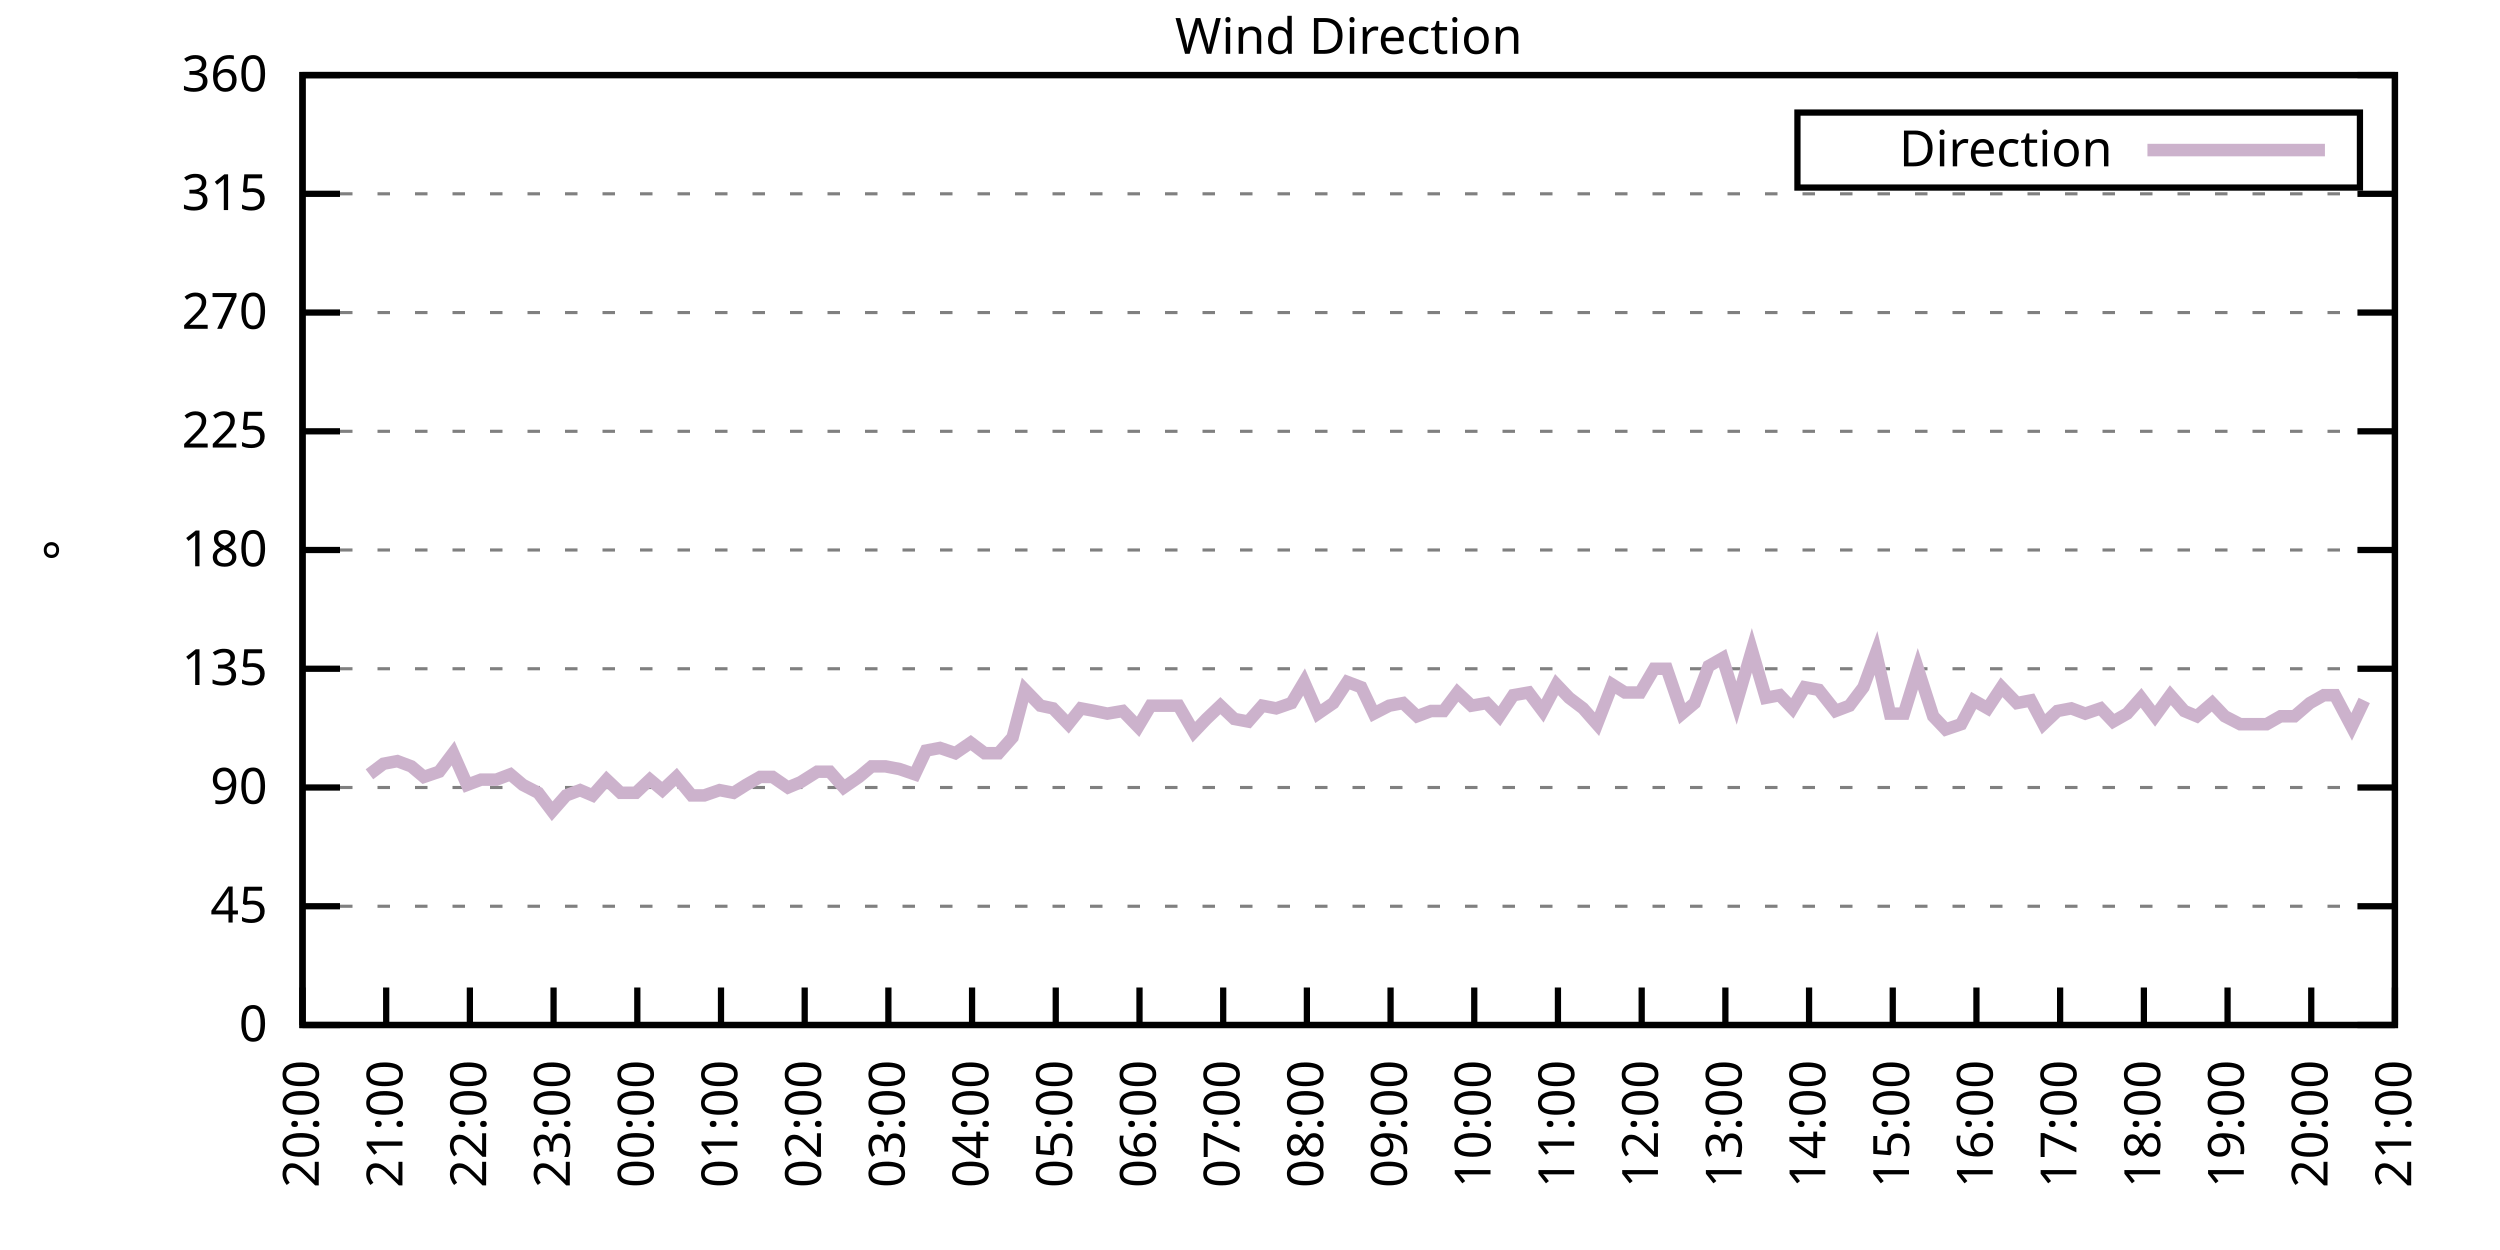
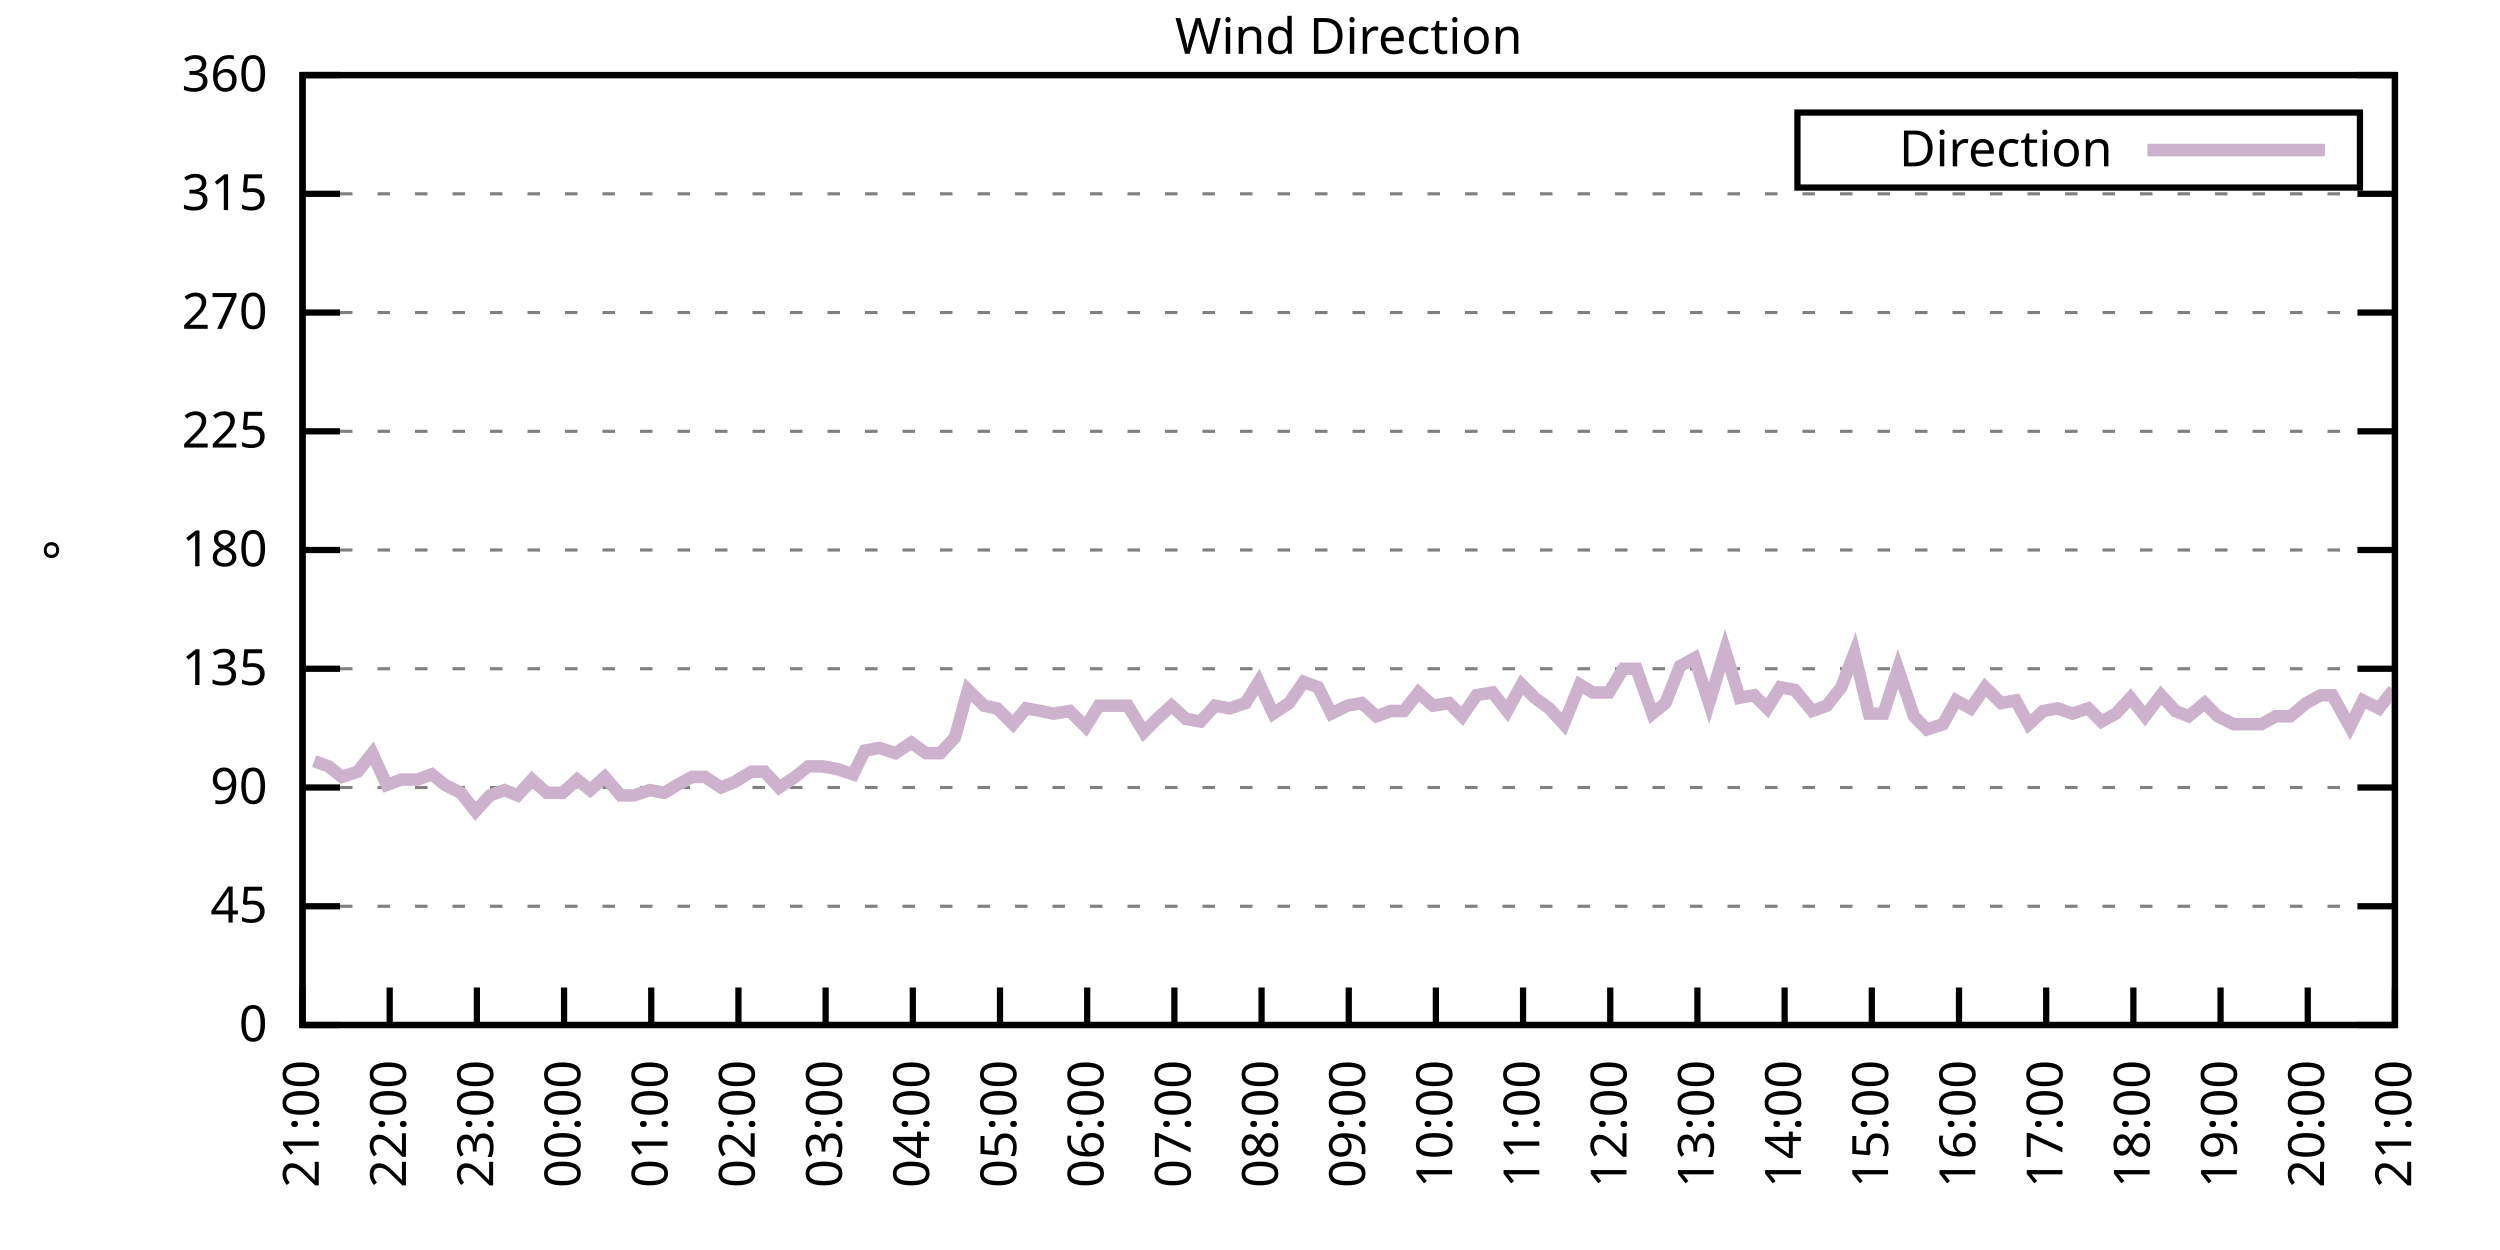
<svg xmlns="http://www.w3.org/2000/svg" xmlns:xlink="http://www.w3.org/1999/xlink" width="400" height="200" viewBox="0 0 400 200">
  <g id="gnuplot_canvas">
    <rect x="0" y="0" width="400" height="200" fill="none" />
    <defs>
      <circle id="gpDot" r="0.5" stroke-width="0.5" stroke="currentColor" />
      <path id="gpPt0" stroke-width="0.333" stroke="currentColor" d="M-1,0 h2 M0,-1 v2" />
      <path id="gpPt1" stroke-width="0.333" stroke="currentColor" d="M-1,-1 L1,1 M1,-1 L-1,1" />
      <path id="gpPt2" stroke-width="0.333" stroke="currentColor" d="M-1,0 L1,0 M0,-1 L0,1 M-1,-1 L1,1 M-1,1 L1,-1" />
      <rect id="gpPt3" stroke-width="0.333" stroke="currentColor" x="-1" y="-1" width="2" height="2" />
      <rect id="gpPt4" stroke-width="0.333" stroke="currentColor" fill="currentColor" x="-1" y="-1" width="2" height="2" />
      <circle id="gpPt5" stroke-width="0.333" stroke="currentColor" cx="0" cy="0" r="1" />
      <use xlink:href="#gpPt5" id="gpPt6" fill="currentColor" stroke="none" />
      <path id="gpPt7" stroke-width="0.333" stroke="currentColor" d="M0,-1.33 L-1.33,0.67 L1.33,0.67 z" />
      <use xlink:href="#gpPt7" id="gpPt8" fill="currentColor" stroke="none" />
      <use xlink:href="#gpPt7" id="gpPt9" stroke="currentColor" transform="rotate(180)" />
      <use xlink:href="#gpPt9" id="gpPt10" fill="currentColor" stroke="none" />
      <use xlink:href="#gpPt3" id="gpPt11" stroke="currentColor" transform="rotate(45)" />
      <use xlink:href="#gpPt11" id="gpPt12" fill="currentColor" stroke="none" />
      <path id="gpPt13" stroke-width="0.333" stroke="currentColor" d="M0,1.330 L1.265,0.411 L0.782,-1.067 L-0.782,-1.076 L-1.265,0.411 z" />
      <use xlink:href="#gpPt13" id="gpPt14" fill="currentColor" stroke="none" />
      <filter id="textbox" filterUnits="objectBoundingBox" x="0" y="0" height="1" width="1">
        <feFlood flood-color="white" flood-opacity="1" result="bgnd" />
        <feComposite in="SourceGraphic" in2="bgnd" operator="atop" />
      </filter>
      <filter id="greybox" filterUnits="objectBoundingBox" x="0" y="0" height="1" width="1">
        <feFlood flood-color="lightgrey" flood-opacity="1" result="grey" />
        <feComposite in="SourceGraphic" in2="grey" operator="atop" />
      </filter>
    </defs>
    <g fill="none" color="white" stroke="currentColor" stroke-width="1.00" stroke-linecap="butt" stroke-linejoin="miter">
</g>
    <g fill="none" color="black" stroke="currentColor" stroke-width="1.00" stroke-linecap="butt" stroke-linejoin="miter">
      <g stroke="none" shape-rendering="crispEdges">
        <polygon fill="rgb(255, 255, 255)" points="48.40,164.00 383.18,164.00 383.18,12.02 48.40,12.02 " />
      </g>
    </g>
    <g fill="none" color="black" stroke="currentColor" stroke-width="1.00" stroke-linecap="butt" stroke-linejoin="miter">
</g>
    <g fill="none" color="black" stroke="black" stroke-width="0.50" stroke-linecap="butt" stroke-linejoin="miter">
</g>
    <g fill="none" color="gray" stroke="currentColor" stroke-width="0.50" stroke-linecap="butt" stroke-linejoin="miter">
      <path stroke="gray" stroke-dasharray="2,4" class="gridline" d="M48.40,164.00 L383.19,164.00  " />
    </g>
    <g fill="none" color="gray" stroke="gray" stroke-width="1.00" stroke-linecap="butt" stroke-linejoin="miter">
</g>
    <g fill="none" color="black" stroke="currentColor" stroke-width="1.00" stroke-linecap="butt" stroke-linejoin="miter">
      <path stroke="black" d="M48.40,164.00 L54.40,164.00 M383.19,164.00 L377.19,164.00  " />
      <g transform="translate(42.80,166.60)" stroke="none" fill="black" font-family="Sans" font-size="8.00" text-anchor="end">
        <text>
          <tspan font-family="Sans"> 0</tspan>
        </text>
      </g>
    </g>
    <g fill="none" color="black" stroke="currentColor" stroke-width="1.00" stroke-linecap="butt" stroke-linejoin="miter">
</g>
    <g fill="none" color="black" stroke="black" stroke-width="0.50" stroke-linecap="butt" stroke-linejoin="miter">
</g>
    <g fill="none" color="gray" stroke="currentColor" stroke-width="0.50" stroke-linecap="butt" stroke-linejoin="miter">
      <path stroke="gray" stroke-dasharray="2,4" class="gridline" d="M48.40,145.00 L383.19,145.00  " />
    </g>
    <g fill="none" color="gray" stroke="gray" stroke-width="1.00" stroke-linecap="butt" stroke-linejoin="miter">
</g>
    <g fill="none" color="black" stroke="currentColor" stroke-width="1.00" stroke-linecap="butt" stroke-linejoin="miter">
      <path stroke="black" d="M48.40,145.00 L54.40,145.00 M383.19,145.00 L377.19,145.00  " />
      <g transform="translate(42.80,147.60)" stroke="none" fill="black" font-family="Sans" font-size="8.00" text-anchor="end">
        <text>
          <tspan font-family="Sans"> 45</tspan>
        </text>
      </g>
    </g>
    <g fill="none" color="black" stroke="currentColor" stroke-width="1.00" stroke-linecap="butt" stroke-linejoin="miter">
</g>
    <g fill="none" color="black" stroke="black" stroke-width="0.50" stroke-linecap="butt" stroke-linejoin="miter">
</g>
    <g fill="none" color="gray" stroke="currentColor" stroke-width="0.50" stroke-linecap="butt" stroke-linejoin="miter">
      <path stroke="gray" stroke-dasharray="2,4" class="gridline" d="M48.40,126.00 L383.19,126.00  " />
    </g>
    <g fill="none" color="gray" stroke="gray" stroke-width="1.00" stroke-linecap="butt" stroke-linejoin="miter">
</g>
    <g fill="none" color="black" stroke="currentColor" stroke-width="1.00" stroke-linecap="butt" stroke-linejoin="miter">
      <path stroke="black" d="M48.40,126.00 L54.40,126.00 M383.19,126.00 L377.19,126.00  " />
      <g transform="translate(42.80,128.60)" stroke="none" fill="black" font-family="Sans" font-size="8.00" text-anchor="end">
        <text>
          <tspan font-family="Sans"> 90</tspan>
        </text>
      </g>
    </g>
    <g fill="none" color="black" stroke="currentColor" stroke-width="1.00" stroke-linecap="butt" stroke-linejoin="miter">
</g>
    <g fill="none" color="black" stroke="black" stroke-width="0.50" stroke-linecap="butt" stroke-linejoin="miter">
</g>
    <g fill="none" color="gray" stroke="currentColor" stroke-width="0.50" stroke-linecap="butt" stroke-linejoin="miter">
      <path stroke="gray" stroke-dasharray="2,4" class="gridline" d="M48.40,107.00 L383.19,107.00  " />
    </g>
    <g fill="none" color="gray" stroke="gray" stroke-width="1.00" stroke-linecap="butt" stroke-linejoin="miter">
</g>
    <g fill="none" color="black" stroke="currentColor" stroke-width="1.00" stroke-linecap="butt" stroke-linejoin="miter">
      <path stroke="black" d="M48.40,107.00 L54.40,107.00 M383.19,107.00 L377.19,107.00  " />
      <g transform="translate(42.80,109.60)" stroke="none" fill="black" font-family="Sans" font-size="8.00" text-anchor="end">
        <text>
          <tspan font-family="Sans"> 135</tspan>
        </text>
      </g>
    </g>
    <g fill="none" color="black" stroke="currentColor" stroke-width="1.00" stroke-linecap="butt" stroke-linejoin="miter">
</g>
    <g fill="none" color="black" stroke="black" stroke-width="0.50" stroke-linecap="butt" stroke-linejoin="miter">
</g>
    <g fill="none" color="gray" stroke="currentColor" stroke-width="0.50" stroke-linecap="butt" stroke-linejoin="miter">
      <path stroke="gray" stroke-dasharray="2,4" class="gridline" d="M48.40,88.00 L383.19,88.00  " />
    </g>
    <g fill="none" color="gray" stroke="gray" stroke-width="1.00" stroke-linecap="butt" stroke-linejoin="miter">
</g>
    <g fill="none" color="black" stroke="currentColor" stroke-width="1.00" stroke-linecap="butt" stroke-linejoin="miter">
      <path stroke="black" d="M48.40,88.00 L54.40,88.00 M383.19,88.00 L377.19,88.00  " />
      <g transform="translate(42.80,90.60)" stroke="none" fill="black" font-family="Sans" font-size="8.00" text-anchor="end">
        <text>
          <tspan font-family="Sans"> 180</tspan>
        </text>
      </g>
    </g>
    <g fill="none" color="black" stroke="currentColor" stroke-width="1.00" stroke-linecap="butt" stroke-linejoin="miter">
</g>
    <g fill="none" color="black" stroke="black" stroke-width="0.50" stroke-linecap="butt" stroke-linejoin="miter">
</g>
    <g fill="none" color="gray" stroke="currentColor" stroke-width="0.50" stroke-linecap="butt" stroke-linejoin="miter">
      <path stroke="gray" stroke-dasharray="2,4" class="gridline" d="M48.40,69.01 L383.19,69.01  " />
    </g>
    <g fill="none" color="gray" stroke="gray" stroke-width="1.00" stroke-linecap="butt" stroke-linejoin="miter">
</g>
    <g fill="none" color="black" stroke="currentColor" stroke-width="1.00" stroke-linecap="butt" stroke-linejoin="miter">
      <path stroke="black" d="M48.40,69.01 L54.40,69.01 M383.19,69.01 L377.19,69.01  " />
      <g transform="translate(42.80,71.61)" stroke="none" fill="black" font-family="Sans" font-size="8.00" text-anchor="end">
        <text>
          <tspan font-family="Sans"> 225</tspan>
        </text>
      </g>
    </g>
    <g fill="none" color="black" stroke="currentColor" stroke-width="1.00" stroke-linecap="butt" stroke-linejoin="miter">
</g>
    <g fill="none" color="black" stroke="black" stroke-width="0.50" stroke-linecap="butt" stroke-linejoin="miter">
</g>
    <g fill="none" color="gray" stroke="currentColor" stroke-width="0.50" stroke-linecap="butt" stroke-linejoin="miter">
      <path stroke="gray" stroke-dasharray="2,4" class="gridline" d="M48.40,50.01 L383.19,50.01  " />
    </g>
    <g fill="none" color="gray" stroke="gray" stroke-width="1.00" stroke-linecap="butt" stroke-linejoin="miter">
</g>
    <g fill="none" color="black" stroke="currentColor" stroke-width="1.00" stroke-linecap="butt" stroke-linejoin="miter">
      <path stroke="black" d="M48.40,50.01 L54.40,50.01 M383.19,50.01 L377.19,50.01  " />
      <g transform="translate(42.80,52.61)" stroke="none" fill="black" font-family="Sans" font-size="8.00" text-anchor="end">
        <text>
          <tspan font-family="Sans"> 270</tspan>
        </text>
      </g>
    </g>
    <g fill="none" color="black" stroke="currentColor" stroke-width="1.00" stroke-linecap="butt" stroke-linejoin="miter">
</g>
    <g fill="none" color="black" stroke="black" stroke-width="0.50" stroke-linecap="butt" stroke-linejoin="miter">
</g>
    <g fill="none" color="gray" stroke="currentColor" stroke-width="0.50" stroke-linecap="butt" stroke-linejoin="miter">
      <path stroke="gray" stroke-dasharray="2,4" class="gridline" d="M48.40,31.01 L383.19,31.01  " />
    </g>
    <g fill="none" color="gray" stroke="gray" stroke-width="1.00" stroke-linecap="butt" stroke-linejoin="miter">
</g>
    <g fill="none" color="black" stroke="currentColor" stroke-width="1.00" stroke-linecap="butt" stroke-linejoin="miter">
      <path stroke="black" d="M48.40,31.01 L54.40,31.01 M383.19,31.01 L377.19,31.01  " />
      <g transform="translate(42.80,33.61)" stroke="none" fill="black" font-family="Sans" font-size="8.00" text-anchor="end">
        <text>
          <tspan font-family="Sans"> 315</tspan>
        </text>
      </g>
    </g>
    <g fill="none" color="black" stroke="currentColor" stroke-width="1.00" stroke-linecap="butt" stroke-linejoin="miter">
</g>
    <g fill="none" color="black" stroke="black" stroke-width="0.50" stroke-linecap="butt" stroke-linejoin="miter">
</g>
    <g fill="none" color="gray" stroke="currentColor" stroke-width="0.50" stroke-linecap="butt" stroke-linejoin="miter">
      <path stroke="gray" stroke-dasharray="2,4" class="gridline" d="M48.40,12.01 L383.19,12.01  " />
    </g>
    <g fill="none" color="gray" stroke="gray" stroke-width="1.00" stroke-linecap="butt" stroke-linejoin="miter">
</g>
    <g fill="none" color="black" stroke="currentColor" stroke-width="1.00" stroke-linecap="butt" stroke-linejoin="miter">
      <path stroke="black" d="M48.40,12.01 L54.40,12.01 M383.19,12.01 L377.19,12.01  " />
      <g transform="translate(42.80,14.61)" stroke="none" fill="black" font-family="Sans" font-size="8.00" text-anchor="end">
        <text>
          <tspan font-family="Sans"> 360</tspan>
        </text>
      </g>
    </g>
    <g fill="none" color="black" stroke="currentColor" stroke-width="1.00" stroke-linecap="butt" stroke-linejoin="miter">
      <path stroke="black" d="M48.40,164.00 L48.40,158.00  " />
      <g transform="translate(51.00,169.60) rotate(270.00)" stroke="none" fill="black" font-family="Sans" font-size="8.00" text-anchor="end">
        <text>
-           <tspan font-family="Sans">20:00</tspan>
-         </text>
-       </g>
-     </g>
-     <g fill="none" color="black" stroke="currentColor" stroke-width="1.00" stroke-linecap="butt" stroke-linejoin="miter">
-       <path stroke="black" d="M61.79,164.00 L61.79,158.00  " />
-       <g transform="translate(64.39,169.60) rotate(270.00)" stroke="none" fill="black" font-family="Sans" font-size="8.00" text-anchor="end">
-         <text>
          <tspan font-family="Sans">21:00</tspan>
        </text>
      </g>
    </g>
    <g fill="none" color="black" stroke="currentColor" stroke-width="1.00" stroke-linecap="butt" stroke-linejoin="miter">
-       <path stroke="black" d="M75.18,164.00 L75.18,158.00  " />
-       <g transform="translate(77.78,169.60) rotate(270.00)" stroke="none" fill="black" font-family="Sans" font-size="8.00" text-anchor="end">
+       <path stroke="black" d="M62.35,164.00 L62.35,158.00  " />
+       <g transform="translate(64.95,169.60) rotate(270.00)" stroke="none" fill="black" font-family="Sans" font-size="8.00" text-anchor="end">
        <text>
          <tspan font-family="Sans">22:00</tspan>
        </text>
      </g>
    </g>
    <g fill="none" color="black" stroke="currentColor" stroke-width="1.00" stroke-linecap="butt" stroke-linejoin="miter">
-       <path stroke="black" d="M88.57,164.00 L88.57,158.00  " />
-       <g transform="translate(91.17,169.60) rotate(270.00)" stroke="none" fill="black" font-family="Sans" font-size="8.00" text-anchor="end">
+       <path stroke="black" d="M76.30,164.00 L76.30,158.00  " />
+       <g transform="translate(78.90,169.60) rotate(270.00)" stroke="none" fill="black" font-family="Sans" font-size="8.00" text-anchor="end">
        <text>
          <tspan font-family="Sans">23:00</tspan>
        </text>
      </g>
    </g>
    <g fill="none" color="black" stroke="currentColor" stroke-width="1.00" stroke-linecap="butt" stroke-linejoin="miter">
-       <path stroke="black" d="M101.97,164.00 L101.97,158.00  " />
-       <g transform="translate(104.57,169.60) rotate(270.00)" stroke="none" fill="black" font-family="Sans" font-size="8.00" text-anchor="end">
+       <path stroke="black" d="M90.25,164.00 L90.25,158.00  " />
+       <g transform="translate(92.85,169.60) rotate(270.00)" stroke="none" fill="black" font-family="Sans" font-size="8.00" text-anchor="end">
        <text>
          <tspan font-family="Sans">00:00</tspan>
        </text>
      </g>
    </g>
    <g fill="none" color="black" stroke="currentColor" stroke-width="1.00" stroke-linecap="butt" stroke-linejoin="miter">
-       <path stroke="black" d="M115.36,164.00 L115.36,158.00  " />
-       <g transform="translate(117.96,169.60) rotate(270.00)" stroke="none" fill="black" font-family="Sans" font-size="8.00" text-anchor="end">
+       <path stroke="black" d="M104.20,164.00 L104.20,158.00  " />
+       <g transform="translate(106.80,169.60) rotate(270.00)" stroke="none" fill="black" font-family="Sans" font-size="8.00" text-anchor="end">
        <text>
          <tspan font-family="Sans">01:00</tspan>
        </text>
      </g>
    </g>
    <g fill="none" color="black" stroke="currentColor" stroke-width="1.00" stroke-linecap="butt" stroke-linejoin="miter">
-       <path stroke="black" d="M128.75,164.00 L128.75,158.00  " />
-       <g transform="translate(131.35,169.60) rotate(270.00)" stroke="none" fill="black" font-family="Sans" font-size="8.00" text-anchor="end">
+       <path stroke="black" d="M118.15,164.00 L118.15,158.00  " />
+       <g transform="translate(120.75,169.60) rotate(270.00)" stroke="none" fill="black" font-family="Sans" font-size="8.00" text-anchor="end">
        <text>
          <tspan font-family="Sans">02:00</tspan>
        </text>
      </g>
    </g>
    <g fill="none" color="black" stroke="currentColor" stroke-width="1.00" stroke-linecap="butt" stroke-linejoin="miter">
-       <path stroke="black" d="M142.14,164.00 L142.14,158.00  " />
-       <g transform="translate(144.74,169.60) rotate(270.00)" stroke="none" fill="black" font-family="Sans" font-size="8.00" text-anchor="end">
+       <path stroke="black" d="M132.10,164.00 L132.10,158.00  " />
+       <g transform="translate(134.70,169.60) rotate(270.00)" stroke="none" fill="black" font-family="Sans" font-size="8.00" text-anchor="end">
        <text>
          <tspan font-family="Sans">03:00</tspan>
        </text>
      </g>
    </g>
    <g fill="none" color="black" stroke="currentColor" stroke-width="1.00" stroke-linecap="butt" stroke-linejoin="miter">
-       <path stroke="black" d="M155.53,164.00 L155.53,158.00  " />
-       <g transform="translate(158.13,169.60) rotate(270.00)" stroke="none" fill="black" font-family="Sans" font-size="8.00" text-anchor="end">
+       <path stroke="black" d="M146.05,164.00 L146.05,158.00  " />
+       <g transform="translate(148.65,169.60) rotate(270.00)" stroke="none" fill="black" font-family="Sans" font-size="8.00" text-anchor="end">
        <text>
          <tspan font-family="Sans">04:00</tspan>
        </text>
      </g>
    </g>
    <g fill="none" color="black" stroke="currentColor" stroke-width="1.00" stroke-linecap="butt" stroke-linejoin="miter">
-       <path stroke="black" d="M168.92,164.00 L168.92,158.00  " />
-       <g transform="translate(171.52,169.60) rotate(270.00)" stroke="none" fill="black" font-family="Sans" font-size="8.00" text-anchor="end">
+       <path stroke="black" d="M160.00,164.00 L160.00,158.00  " />
+       <g transform="translate(162.60,169.60) rotate(270.00)" stroke="none" fill="black" font-family="Sans" font-size="8.00" text-anchor="end">
        <text>
          <tspan font-family="Sans">05:00</tspan>
        </text>
      </g>
    </g>
    <g fill="none" color="black" stroke="currentColor" stroke-width="1.00" stroke-linecap="butt" stroke-linejoin="miter">
-       <path stroke="black" d="M182.32,164.00 L182.32,158.00  " />
-       <g transform="translate(184.92,169.60) rotate(270.00)" stroke="none" fill="black" font-family="Sans" font-size="8.00" text-anchor="end">
+       <path stroke="black" d="M173.95,164.00 L173.95,158.00  " />
+       <g transform="translate(176.55,169.60) rotate(270.00)" stroke="none" fill="black" font-family="Sans" font-size="8.00" text-anchor="end">
        <text>
          <tspan font-family="Sans">06:00</tspan>
        </text>
      </g>
    </g>
    <g fill="none" color="black" stroke="currentColor" stroke-width="1.00" stroke-linecap="butt" stroke-linejoin="miter">
-       <path stroke="black" d="M195.71,164.00 L195.71,158.00  " />
-       <g transform="translate(198.31,169.60) rotate(270.00)" stroke="none" fill="black" font-family="Sans" font-size="8.00" text-anchor="end">
+       <path stroke="black" d="M187.90,164.00 L187.90,158.00  " />
+       <g transform="translate(190.50,169.60) rotate(270.00)" stroke="none" fill="black" font-family="Sans" font-size="8.00" text-anchor="end">
        <text>
          <tspan font-family="Sans">07:00</tspan>
        </text>
      </g>
    </g>
    <g fill="none" color="black" stroke="currentColor" stroke-width="1.00" stroke-linecap="butt" stroke-linejoin="miter">
-       <path stroke="black" d="M209.10,164.00 L209.10,158.00  " />
-       <g transform="translate(211.70,169.60) rotate(270.00)" stroke="none" fill="black" font-family="Sans" font-size="8.00" text-anchor="end">
+       <path stroke="black" d="M201.85,164.00 L201.85,158.00  " />
+       <g transform="translate(204.45,169.60) rotate(270.00)" stroke="none" fill="black" font-family="Sans" font-size="8.00" text-anchor="end">
        <text>
          <tspan font-family="Sans">08:00</tspan>
        </text>
      </g>
    </g>
    <g fill="none" color="black" stroke="currentColor" stroke-width="1.00" stroke-linecap="butt" stroke-linejoin="miter">
-       <path stroke="black" d="M222.49,164.00 L222.49,158.00  " />
-       <g transform="translate(225.09,169.60) rotate(270.00)" stroke="none" fill="black" font-family="Sans" font-size="8.00" text-anchor="end">
+       <path stroke="black" d="M215.80,164.00 L215.80,158.00  " />
+       <g transform="translate(218.40,169.60) rotate(270.00)" stroke="none" fill="black" font-family="Sans" font-size="8.00" text-anchor="end">
        <text>
          <tspan font-family="Sans">09:00</tspan>
        </text>
      </g>
    </g>
    <g fill="none" color="black" stroke="currentColor" stroke-width="1.00" stroke-linecap="butt" stroke-linejoin="miter">
-       <path stroke="black" d="M235.88,164.00 L235.88,158.00  " />
-       <g transform="translate(238.48,169.60) rotate(270.00)" stroke="none" fill="black" font-family="Sans" font-size="8.00" text-anchor="end">
+       <path stroke="black" d="M229.74,164.00 L229.74,158.00  " />
+       <g transform="translate(232.34,169.60) rotate(270.00)" stroke="none" fill="black" font-family="Sans" font-size="8.00" text-anchor="end">
        <text>
          <tspan font-family="Sans">10:00</tspan>
        </text>
      </g>
    </g>
    <g fill="none" color="black" stroke="currentColor" stroke-width="1.00" stroke-linecap="butt" stroke-linejoin="miter">
-       <path stroke="black" d="M249.27,164.00 L249.27,158.00  " />
-       <g transform="translate(251.87,169.60) rotate(270.00)" stroke="none" fill="black" font-family="Sans" font-size="8.00" text-anchor="end">
+       <path stroke="black" d="M243.69,164.00 L243.69,158.00  " />
+       <g transform="translate(246.29,169.60) rotate(270.00)" stroke="none" fill="black" font-family="Sans" font-size="8.00" text-anchor="end">
        <text>
          <tspan font-family="Sans">11:00</tspan>
        </text>
      </g>
    </g>
    <g fill="none" color="black" stroke="currentColor" stroke-width="1.00" stroke-linecap="butt" stroke-linejoin="miter">
-       <path stroke="black" d="M262.67,164.00 L262.67,158.00  " />
-       <g transform="translate(265.27,169.60) rotate(270.00)" stroke="none" fill="black" font-family="Sans" font-size="8.00" text-anchor="end">
+       <path stroke="black" d="M257.64,164.00 L257.64,158.00  " />
+       <g transform="translate(260.24,169.60) rotate(270.00)" stroke="none" fill="black" font-family="Sans" font-size="8.00" text-anchor="end">
        <text>
          <tspan font-family="Sans">12:00</tspan>
        </text>
      </g>
    </g>
    <g fill="none" color="black" stroke="currentColor" stroke-width="1.00" stroke-linecap="butt" stroke-linejoin="miter">
-       <path stroke="black" d="M276.06,164.00 L276.06,158.00  " />
-       <g transform="translate(278.66,169.60) rotate(270.00)" stroke="none" fill="black" font-family="Sans" font-size="8.00" text-anchor="end">
+       <path stroke="black" d="M271.59,164.00 L271.59,158.00  " />
+       <g transform="translate(274.19,169.60) rotate(270.00)" stroke="none" fill="black" font-family="Sans" font-size="8.00" text-anchor="end">
        <text>
          <tspan font-family="Sans">13:00</tspan>
        </text>
      </g>
    </g>
    <g fill="none" color="black" stroke="currentColor" stroke-width="1.00" stroke-linecap="butt" stroke-linejoin="miter">
-       <path stroke="black" d="M289.45,164.00 L289.45,158.00  " />
-       <g transform="translate(292.05,169.60) rotate(270.00)" stroke="none" fill="black" font-family="Sans" font-size="8.00" text-anchor="end">
+       <path stroke="black" d="M285.54,164.00 L285.54,158.00  " />
+       <g transform="translate(288.14,169.60) rotate(270.00)" stroke="none" fill="black" font-family="Sans" font-size="8.00" text-anchor="end">
        <text>
          <tspan font-family="Sans">14:00</tspan>
        </text>
      </g>
    </g>
    <g fill="none" color="black" stroke="currentColor" stroke-width="1.00" stroke-linecap="butt" stroke-linejoin="miter">
-       <path stroke="black" d="M302.84,164.00 L302.84,158.00  " />
-       <g transform="translate(305.44,169.60) rotate(270.00)" stroke="none" fill="black" font-family="Sans" font-size="8.00" text-anchor="end">
+       <path stroke="black" d="M299.49,164.00 L299.49,158.00  " />
+       <g transform="translate(302.09,169.60) rotate(270.00)" stroke="none" fill="black" font-family="Sans" font-size="8.00" text-anchor="end">
        <text>
          <tspan font-family="Sans">15:00</tspan>
        </text>
      </g>
    </g>
    <g fill="none" color="black" stroke="currentColor" stroke-width="1.00" stroke-linecap="butt" stroke-linejoin="miter">
-       <path stroke="black" d="M316.23,164.00 L316.23,158.00  " />
-       <g transform="translate(318.83,169.60) rotate(270.00)" stroke="none" fill="black" font-family="Sans" font-size="8.00" text-anchor="end">
+       <path stroke="black" d="M313.44,164.00 L313.44,158.00  " />
+       <g transform="translate(316.04,169.60) rotate(270.00)" stroke="none" fill="black" font-family="Sans" font-size="8.00" text-anchor="end">
        <text>
          <tspan font-family="Sans">16:00</tspan>
        </text>
      </g>
    </g>
    <g fill="none" color="black" stroke="currentColor" stroke-width="1.00" stroke-linecap="butt" stroke-linejoin="miter">
-       <path stroke="black" d="M329.62,164.00 L329.62,158.00  " />
-       <g transform="translate(332.22,169.60) rotate(270.00)" stroke="none" fill="black" font-family="Sans" font-size="8.00" text-anchor="end">
+       <path stroke="black" d="M327.39,164.00 L327.39,158.00  " />
+       <g transform="translate(329.99,169.60) rotate(270.00)" stroke="none" fill="black" font-family="Sans" font-size="8.00" text-anchor="end">
        <text>
          <tspan font-family="Sans">17:00</tspan>
        </text>
      </g>
    </g>
    <g fill="none" color="black" stroke="currentColor" stroke-width="1.00" stroke-linecap="butt" stroke-linejoin="miter">
-       <path stroke="black" d="M343.02,164.00 L343.02,158.00  " />
-       <g transform="translate(345.62,169.60) rotate(270.00)" stroke="none" fill="black" font-family="Sans" font-size="8.00" text-anchor="end">
+       <path stroke="black" d="M341.34,164.00 L341.34,158.00  " />
+       <g transform="translate(343.94,169.60) rotate(270.00)" stroke="none" fill="black" font-family="Sans" font-size="8.00" text-anchor="end">
        <text>
          <tspan font-family="Sans">18:00</tspan>
        </text>
      </g>
    </g>
    <g fill="none" color="black" stroke="currentColor" stroke-width="1.00" stroke-linecap="butt" stroke-linejoin="miter">
-       <path stroke="black" d="M356.41,164.00 L356.41,158.00  " />
-       <g transform="translate(359.01,169.60) rotate(270.00)" stroke="none" fill="black" font-family="Sans" font-size="8.00" text-anchor="end">
+       <path stroke="black" d="M355.29,164.00 L355.29,158.00  " />
+       <g transform="translate(357.89,169.60) rotate(270.00)" stroke="none" fill="black" font-family="Sans" font-size="8.00" text-anchor="end">
        <text>
          <tspan font-family="Sans">19:00</tspan>
        </text>
      </g>
    </g>
    <g fill="none" color="black" stroke="currentColor" stroke-width="1.00" stroke-linecap="butt" stroke-linejoin="miter">
-       <path stroke="black" d="M369.80,164.00 L369.80,158.00  " />
-       <g transform="translate(372.40,169.60) rotate(270.00)" stroke="none" fill="black" font-family="Sans" font-size="8.00" text-anchor="end">
+       <path stroke="black" d="M369.24,164.00 L369.24,158.00  " />
+       <g transform="translate(371.84,169.60) rotate(270.00)" stroke="none" fill="black" font-family="Sans" font-size="8.00" text-anchor="end">
        <text>
          <tspan font-family="Sans">20:00</tspan>
        </text>
      </g>
    </g>
    <g fill="none" color="black" stroke="currentColor" stroke-width="1.00" stroke-linecap="butt" stroke-linejoin="miter">
      <path stroke="black" d="M383.19,164.00 L383.19,158.00  " />
      <g transform="translate(385.79,169.60) rotate(270.00)" stroke="none" fill="black" font-family="Sans" font-size="8.00" text-anchor="end">
        <text>
          <tspan font-family="Sans">21:00</tspan>
        </text>
      </g>
    </g>
    <g fill="none" color="black" stroke="currentColor" stroke-width="1.00" stroke-linecap="butt" stroke-linejoin="miter">
</g>
    <g fill="none" color="black" stroke="currentColor" stroke-width="1.00" stroke-linecap="butt" stroke-linejoin="miter">
      <path stroke="black" d="M48.40,12.01 L48.40,164.00 L383.19,164.00 L383.19,12.01 L48.40,12.01 Z  " />
    </g>
    <g fill="none" color="black" stroke="currentColor" stroke-width="1.00" stroke-linecap="butt" stroke-linejoin="miter">
</g>
    <g fill="none" color="black" stroke="currentColor" stroke-width="1.00" stroke-linecap="butt" stroke-linejoin="miter">
      <path stroke="black" d="M287.59,30.01 L287.59,18.01 L377.59,18.01 L377.59,30.01 L287.59,30.01 Z  " />
    </g>
    <g id="Wind_direction_plot_1">
      <g fill="none" color="white" stroke="black" stroke-width="2.00" stroke-linecap="butt" stroke-linejoin="miter">
</g>
      <g fill="none" color="black" stroke="currentColor" stroke-width="2.00" stroke-linecap="butt" stroke-linejoin="miter">
        <g transform="translate(337.99,26.61)" stroke="none" fill="black" font-family="Sans" font-size="8.00" text-anchor="end">
          <text>
            <tspan font-family="Sans">Direction</tspan>
          </text>
        </g>
      </g>
      <g fill="none" color="black" stroke="currentColor" stroke-width="2.00" stroke-linecap="butt" stroke-linejoin="miter">
-         <path stroke="rgb(204, 178, 204)" d="M343.59,24.01 L371.99,24.01 M59.11,123.89 L61.35,122.20 L63.58,121.78 L65.81,122.62 L67.82,124.31 L70.27,123.47   L72.50,120.51 L74.74,125.58 L76.97,124.74 L79.42,124.74 L81.66,123.89 L83.66,125.58 L86.12,126.85 L88.35,129.80   L90.58,127.27 L92.82,126.42 L94.82,127.27 L97.06,124.74 L99.29,126.85 L101.74,126.85 L103.98,124.74 L105.98,126.42   L108.22,124.31 L110.67,127.27 L112.68,127.27 L115.13,126.42 L117.37,126.85 L119.38,125.58 L121.61,124.31 L123.62,124.31   L126.07,126.00 L128.08,125.16 L130.76,123.47 L132.77,123.47 L135.00,126.00 L137.45,124.31 L139.46,122.62 L141.69,122.62   L143.93,123.05 L146.38,123.89 L148.17,120.09 L150.40,119.67 L152.85,120.51 L155.31,118.83 L157.54,120.51 L159.77,120.51   L162.01,117.98 L164.01,110.38 L166.47,112.91 L168.48,113.34 L170.93,115.87 L172.94,113.34 L175.17,113.76 L177.18,114.18   L179.64,113.76 L182.09,116.29 L184.10,112.91 L186.33,112.91 L188.57,112.91 L191.02,117.14 L193.03,115.03 L195.26,112.91   L197.49,115.03 L199.73,115.45 L201.96,112.91 L204.19,113.34 L206.64,112.49 L208.65,109.11 L210.88,114.18 L213.34,112.49   L215.57,109.11 L217.80,109.96 L219.81,114.18 L222.27,112.91 L224.50,112.49 L226.73,114.60 L228.96,113.76 L230.97,113.76   L233.20,110.80 L235.44,112.91 L237.89,112.49 L239.90,114.60 L242.13,111.23 L244.59,110.80 L246.82,113.76 L249.05,109.54   L251.06,111.65 L253.29,113.34 L255.52,115.87 L257.98,109.54 L259.99,110.80 L262.44,110.80 L264.67,107.00 L266.68,107.00   L269.14,114.18 L271.15,112.49 L273.38,106.58 L275.61,105.31 L277.84,112.49 L280.30,104.05 L282.53,111.65 L284.76,111.23   L286.77,113.34 L288.78,109.96 L291.01,110.38 L293.69,113.76 L295.92,112.91 L298.15,109.96 L300.16,104.47 L302.39,114.18   L304.63,114.18 L306.86,107.00 L309.31,114.60 L311.32,116.71 L313.78,115.87 L315.79,112.07 L318.02,113.34 L320.25,109.96   L322.70,112.49 L324.94,112.07 L326.95,115.87 L329.18,113.76 L331.41,113.34 L333.64,114.18 L336.10,113.34 L338.10,115.45   L340.34,114.18 L342.57,111.65 L344.80,114.60 L347.26,111.23 L349.49,113.76 L351.50,114.60 L353.95,112.49 L355.96,114.60   L358.42,115.87 L360.65,115.87 L362.66,115.87 L364.89,114.60 L367.12,114.60 L369.58,112.49 L371.81,111.23 L373.59,111.23   L376.27,116.29 L378.28,112.07  " />
+         <path stroke="rgb(204, 178, 204)" d="M343.59,24.01 L371.99,24.01 M50.26,121.78 L52.58,122.62 L54.68,124.31 L57.23,123.47 L59.56,120.51 L61.88,125.58   L64.21,124.74 L66.77,124.74 L69.09,123.89 L71.18,125.58 L73.74,126.85 L76.07,129.80 L78.39,127.27 L80.72,126.42   L82.81,127.27 L85.13,124.74 L87.46,126.85 L90.02,126.85 L92.34,124.74 L94.43,126.42 L96.76,124.31 L99.32,127.27   L101.41,127.27 L103.97,126.42 L106.29,126.85 L108.38,125.58 L110.71,124.31 L112.80,124.31 L115.36,126.00 L117.45,125.16   L120.24,123.47 L122.33,123.47 L124.66,126.00 L127.22,124.31 L129.31,122.62 L131.63,122.62 L133.96,123.05 L136.51,123.89   L138.37,120.09 L140.70,119.67 L143.26,120.51 L145.81,118.83 L148.14,120.51 L150.46,120.51 L152.79,117.98 L154.88,110.38   L157.44,112.91 L159.53,113.34 L162.09,115.87 L164.18,113.34 L166.51,113.76 L168.60,114.18 L171.16,113.76 L173.71,116.29   L175.81,112.91 L178.13,112.91 L180.46,112.91 L183.01,117.14 L185.11,115.03 L187.43,112.91 L189.76,115.03 L192.08,115.45   L194.41,112.91 L196.73,113.34 L199.29,112.49 L201.38,109.11 L203.71,114.18 L206.26,112.49 L208.59,109.11 L210.91,109.96   L213.01,114.18 L215.56,112.91 L217.89,112.49 L220.21,114.60 L222.54,113.76 L224.63,113.76 L226.95,110.80 L229.28,112.91   L231.84,112.49 L233.93,114.60 L236.25,111.23 L238.81,110.80 L241.14,113.76 L243.46,109.54 L245.55,111.65 L247.88,113.34   L250.20,115.87 L252.76,109.54 L254.85,110.80 L257.41,110.80 L259.74,107.00 L261.83,107.00 L264.39,114.18 L266.48,112.49   L268.80,106.58 L271.13,105.31 L273.45,112.49 L276.01,104.05 L278.34,111.65 L280.66,111.23 L282.75,113.34 L284.85,109.96   L287.17,110.38 L289.96,113.76 L292.29,112.91 L294.61,109.96 L296.70,104.47 L299.03,114.18 L301.35,114.18 L303.68,107.00   L306.23,114.60 L308.33,116.71 L310.88,115.87 L312.98,112.07 L315.30,113.34 L317.63,109.96 L320.18,112.49 L322.51,112.07   L324.60,115.87 L326.93,113.76 L329.25,113.34 L331.58,114.18 L334.13,113.34 L336.23,115.45 L338.55,114.18 L340.88,111.65   L343.20,114.60 L345.76,111.23 L348.08,113.76 L350.18,114.60 L352.73,112.49 L354.83,114.60 L357.38,115.87 L359.71,115.87   L361.80,115.87 L364.13,114.60 L366.45,114.60 L369.01,112.49 L371.33,111.23 L373.19,111.23 L375.98,116.29 L378.08,112.07   L380.63,113.34 L382.96,110.38  " />
      </g>
    </g>
    <g fill="none" color="black" stroke="currentColor" stroke-width="2.00" stroke-linecap="butt" stroke-linejoin="miter">
</g>
    <g fill="none" color="black" stroke="black" stroke-width="1.00" stroke-linecap="butt" stroke-linejoin="miter">
</g>
    <g fill="none" color="black" stroke="currentColor" stroke-width="1.00" stroke-linecap="butt" stroke-linejoin="miter">
      <path stroke="black" d="M48.40,12.01 L48.40,164.00 L383.19,164.00 L383.19,12.01 L48.40,12.01 Z  " />
      <g transform="translate(12.80,88.01) rotate(270.00)" stroke="none" fill="black" font-family="Sans" font-size="8.00" text-anchor="middle">
        <text>
          <tspan font-family="Sans">°</tspan>
        </text>
      </g>
    </g>
    <g fill="none" color="black" stroke="currentColor" stroke-width="1.00" stroke-linecap="butt" stroke-linejoin="miter">
</g>
    <g fill="none" color="black" stroke="currentColor" stroke-width="1.00" stroke-linecap="butt" stroke-linejoin="miter">
      <g transform="translate(215.79,8.61)" stroke="none" fill="black" font-family="Sans" font-size="8.00" text-anchor="middle">
        <text>
          <tspan font-family="Sans">Wind Direction</tspan>
        </text>
      </g>
    </g>
    <g fill="none" color="black" stroke="currentColor" stroke-width="1.00" stroke-linecap="butt" stroke-linejoin="miter">
</g>
  </g>
</svg>
